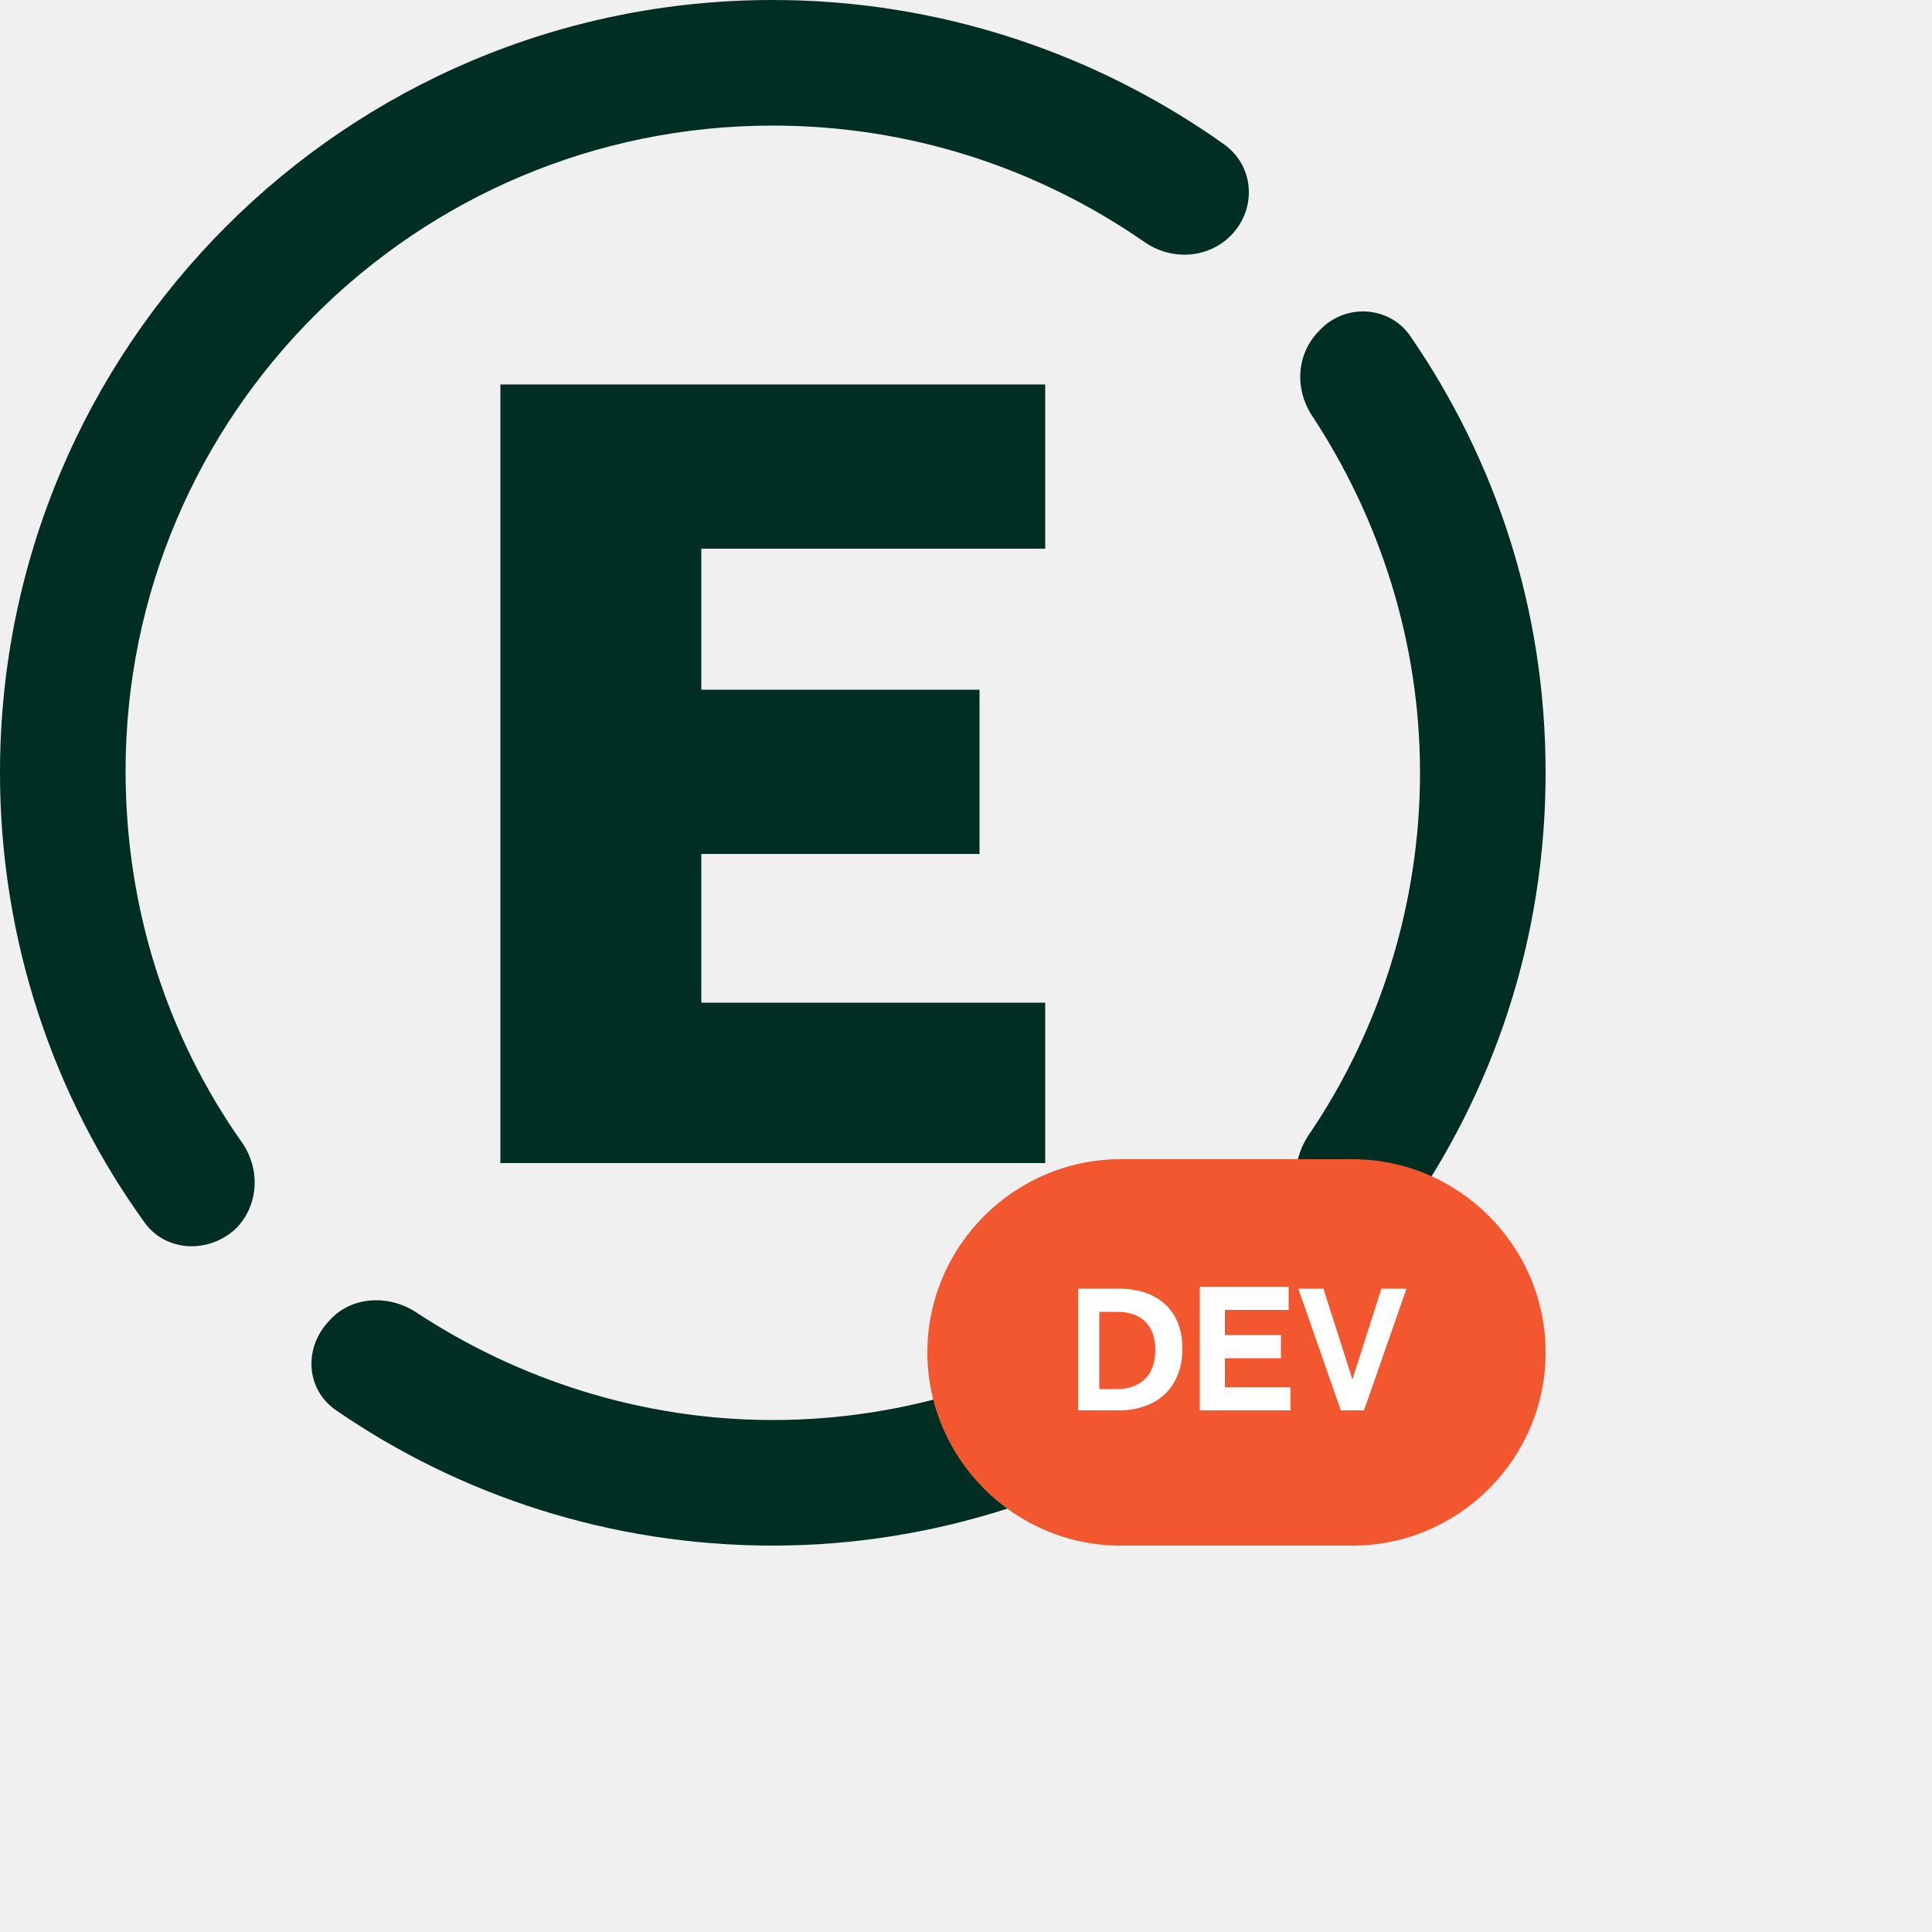
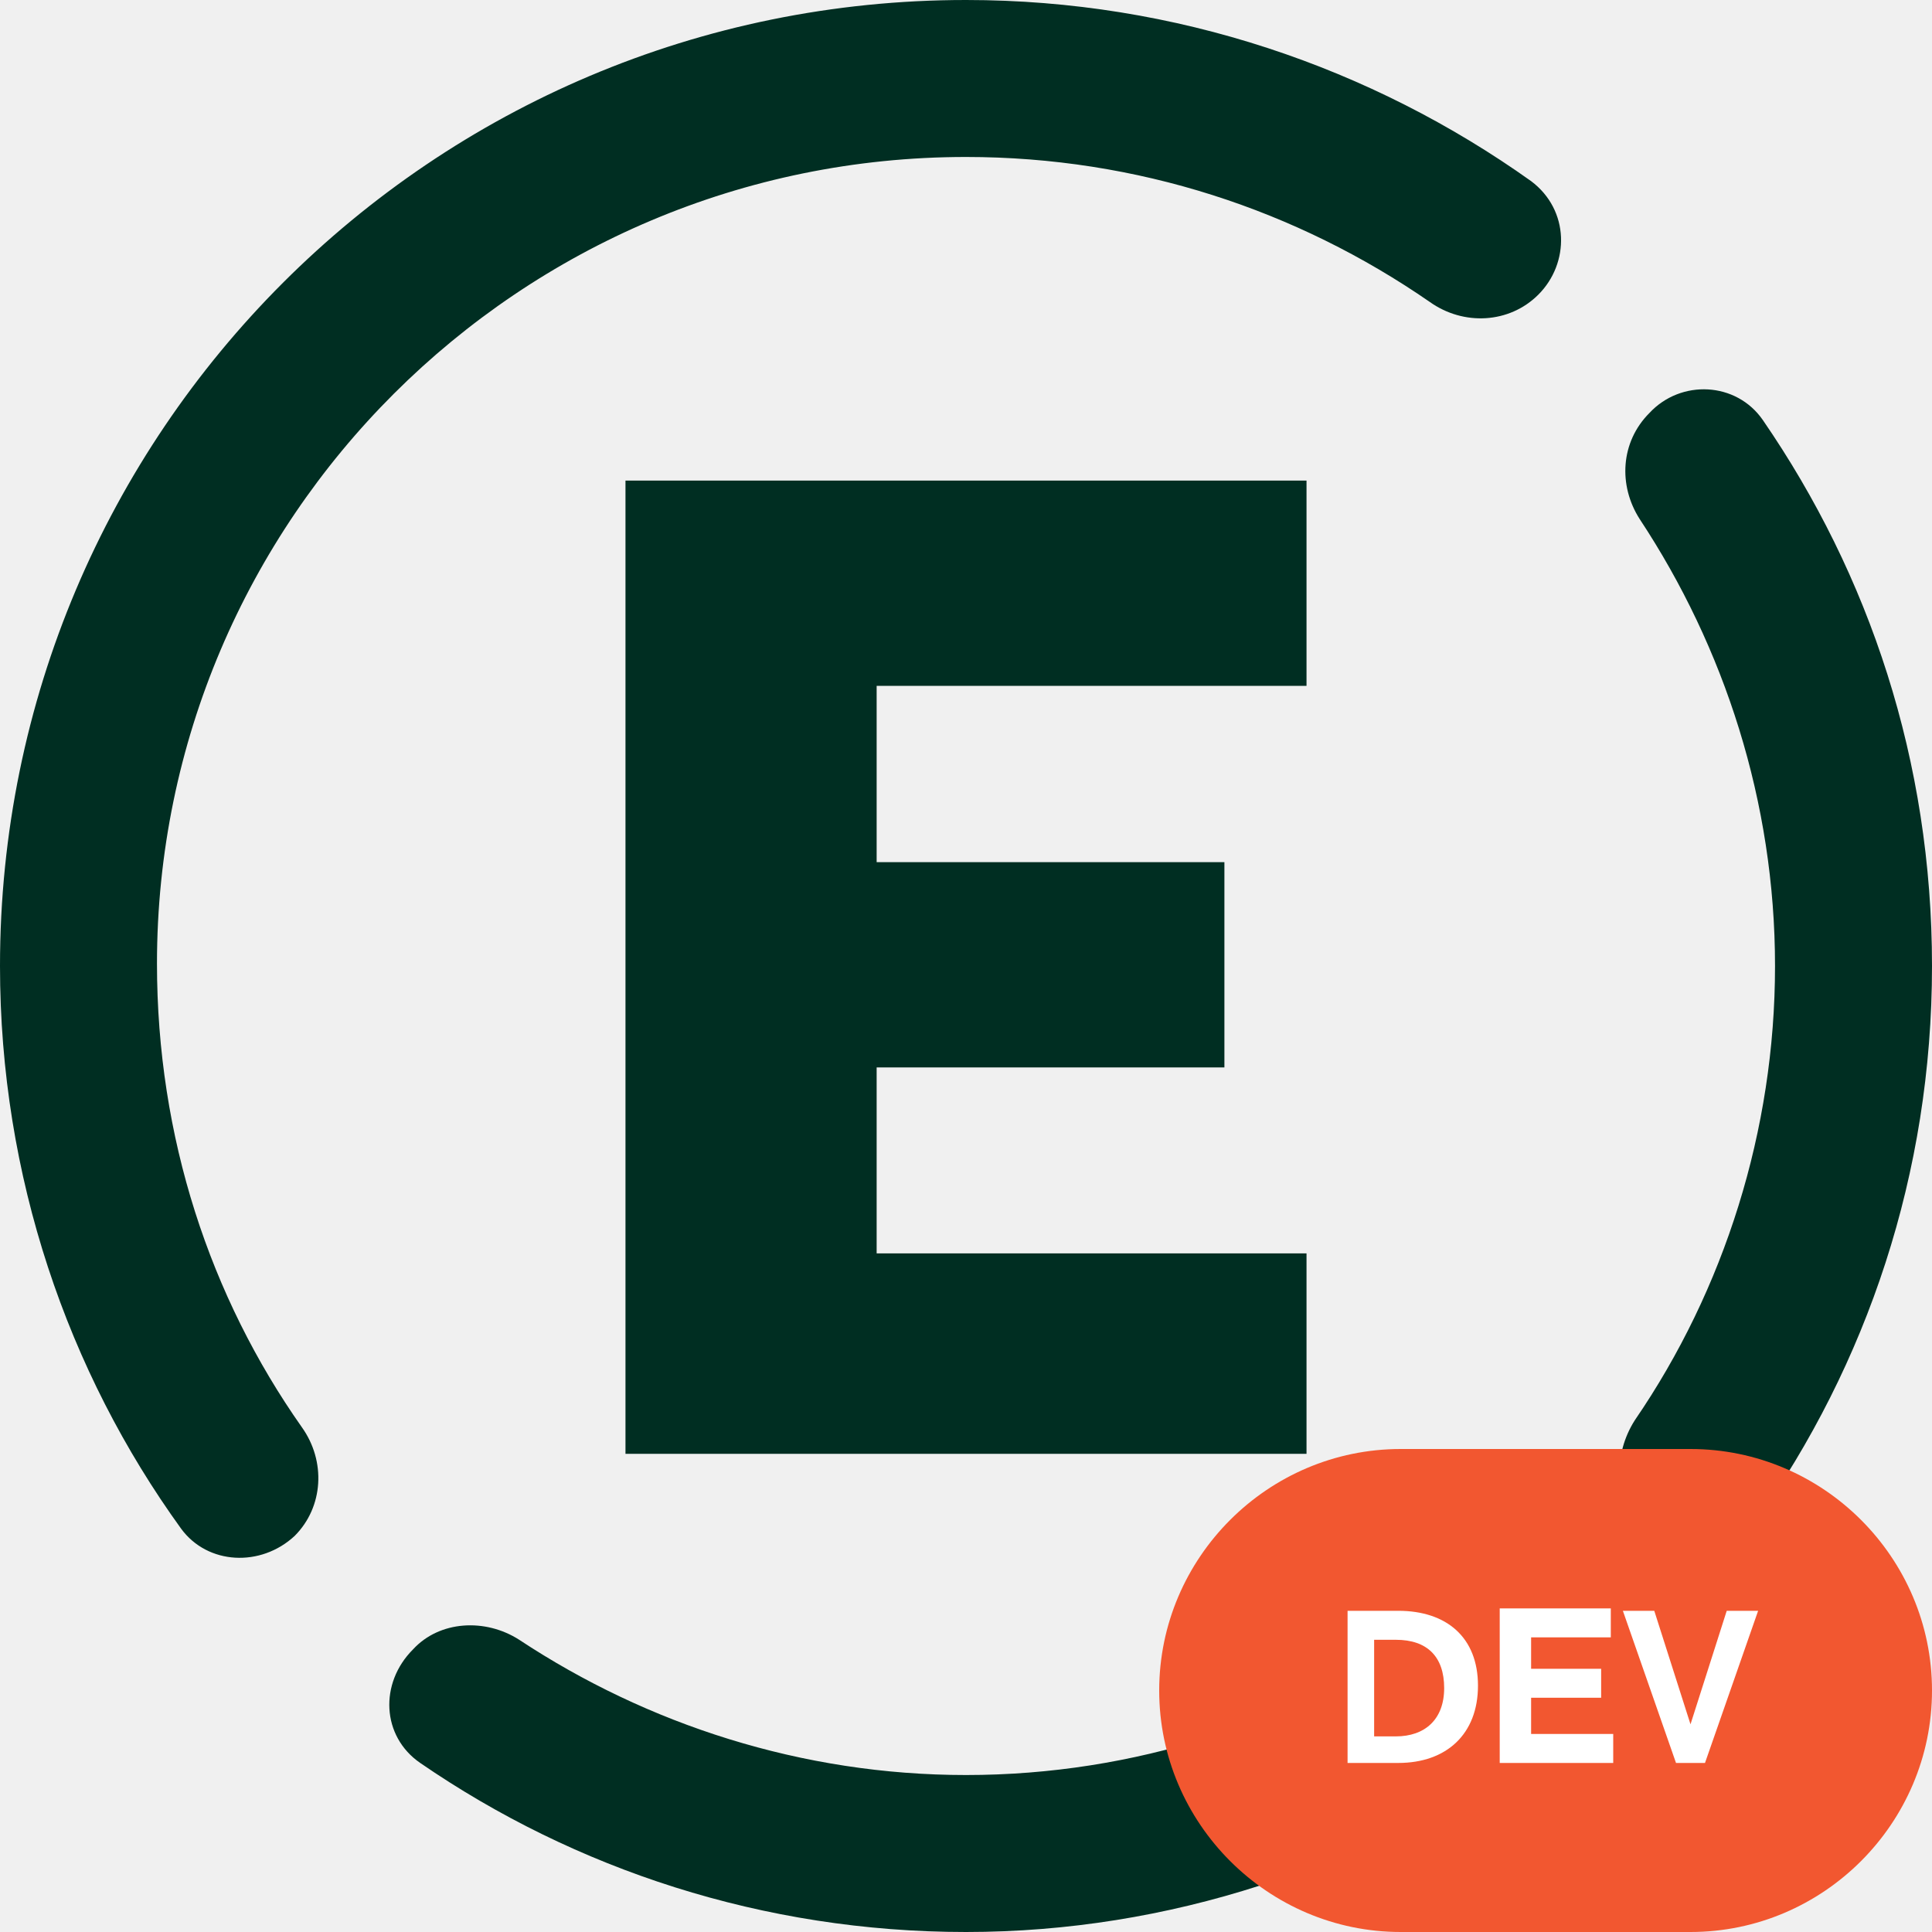
- <svg xmlns="http://www.w3.org/2000/svg" xmlns:xlink="http://www.w3.org/1999/xlink" width="100" height="100" version="1.1" id="Layer_1" x="0px" y="0px" viewBox="0 0 100 100" style="enable-background:new 0 0 100 100;" xml:space="preserve">
-   <style type="text/css">
- 	.st0{clip-path:url(#SVGID_00000115473668996031230920000018353586407232033186_);}
- 	.st1{clip-path:url(#SVGID_00000095313772888995370200000007638169273329655169_);}
- 	.st2{fill:#002E22;}
- 	.st3{fill:#F25730;}
- 	.st4{fill:#FFFFFF;}
- </style>
-   <g>
+ <svg xmlns="http://www.w3.org/2000/svg" xmlns:xlink="http://www.w3.org/1999/xlink" xml:space="preserve" id="Layer_1" width="80" height="80" x="0" y="0" style="enable-background:new 0 0 80 80" version="1.1">
+   <style>
+     .st2{fill:#002e22}
+   </style>
+   <defs>
+     <path id="SVGID_1_" d="M0 0h80v80H0z" />
+   </defs>
+   <clipPath id="SVGID_00000054264106418953490120000018410121838032901261_">
+     <use xlink:href="#SVGID_1_" style="overflow:visible" />
+   </clipPath>
+   <g style="clip-path:url(#SVGID_00000054264106418953490120000018410121838032901261_)">
    <defs>
-       <rect id="SVGID_1_" y="0" width="100" height="100" />
+       <path id="SVGID_00000026135502163741319220000012664871485571954571_" d="M0 0h80v80H0z" />
    </defs>
-     <clipPath id="SVGID_00000054264106418953490120000018410121838032901261_">
-       <use xlink:href="#SVGID_1_" style="overflow:visible;" />
+     <clipPath id="SVGID_00000088116300251113462930000008799013514093123490_">
+       <use xlink:href="#SVGID_00000026135502163741319220000012664871485571954571_" style="overflow:visible" />
    </clipPath>
-     <g style="clip-path:url(#SVGID_00000054264106418953490120000018410121838032901261_);">
-       <g>
-         <defs>
-           <rect id="SVGID_00000026135502163741319220000012664871485571954571_" y="0" width="100" height="100" />
-         </defs>
-         <clipPath id="SVGID_00000088116300251113462930000008799013514093123490_">
-           <use xlink:href="#SVGID_00000026135502163741319220000012664871485571954571_" style="overflow:visible;" />
-         </clipPath>
-         <g style="clip-path:url(#SVGID_00000088116300251113462930000008799013514093123490_);">
-           <path class="st2" d="M54.1,28.2v-8.3H25.9v40.3h28.2v-8.3H36.3v-7.7h14.4v-8.5H36.3v-7.3H54.1z" />
-           <path class="st2" d="M40,6.5C40,6.5,40,6.5,40,6.5c7.1,0,13.7,2.2,19.2,6c1.4,1,3.3,0.9,4.5-0.3l0,0c1.3-1.3,1.3-3.5-0.3-4.7      C56.8,2.8,48.7,0,40,0C17.9,0,0,17.9,0,40c0,8.7,2.8,16.8,7.5,23.3c1.1,1.5,3.3,1.6,4.7,0.3l0,0c1.2-1.2,1.3-3.1,0.3-4.5      c-3.8-5.4-6-12-6-19.2C6.5,21.5,21.5,6.5,40,6.5C40,6.5,40,6.5,40,6.5L40,6.5z" />
-           <path class="st2" d="M73,17.4c-1.1-1.6-3.4-1.7-4.7-0.3l0,0c-1.2,1.2-1.3,3-0.4,4.4c3.5,5.3,5.6,11.7,5.6,18.5      c0,6.8-2.1,13.4-5.8,18.8c-0.9,1.4-0.9,3.3,0.3,4.5l0,0c1.4,1.4,3.6,1.3,4.7-0.3c4.6-6.5,7.3-14.4,7.3-23      C80,31.5,77.4,23.8,73,17.4z" />
-           <path class="st2" d="M40,73.5c-6.8,0-13.2-2.1-18.5-5.6c-1.4-0.9-3.3-0.8-4.4,0.4l0,0c-1.4,1.4-1.3,3.6,0.3,4.7      c6.4,4.4,14.2,7,22.6,7c8.4,0,16.4-2.7,23-7.3c1.6-1.1,1.7-3.3,0.3-4.7l0,0c-1.2-1.2-3.1-1.3-4.5-0.3C53.5,71.3,47,73.5,40,73.5      z" />
-         </g>
-       </g>
-       <path class="st3" d="M58,60h12c5.5,0,10,4.5,10,10l0,0c0,5.5-4.5,10-10,10H58c-5.5,0-10-4.5-10-10l0,0C48,64.5,52.5,60,58,60z" />
-       <path class="st4" d="M57.9,73c2,0,3.3-1.2,3.3-3.2c0-2-1.3-3.1-3.3-3.1h-2.1V73H57.9z M56.9,67.9h0.9c1.3,0,2,0.7,2,2    c0,1.3-0.8,2-2,2h-0.9V67.9z M66.8,73v-1.2h-3.4v-1.5h2.9v-1.2h-2.9v-1.3h3.3v-1.2h-4.6V73H66.8z M70.6,73l2.2-6.3h-1.3L70,71.4    l-1.5-4.7h-1.3l2.2,6.3H70.6z" />
+     <g style="clip-path:url(#SVGID_00000088116300251113462930000008799013514093123490_)">
+       <path d="M54.1 28.2v-8.3H25.9v40.3h28.2v-8.3H36.3v-7.7h14.4v-8.5H36.3v-7.3h17.8z" class="st2" />
+       <path d="M40 6.5c7.1 0 13.7 2.2 19.2 6 1.4 1 3.3.9 4.5-.3 1.3-1.3 1.3-3.5-.3-4.7C56.8 2.8 48.7 0 40 0 17.9 0 0 17.9 0 40c0 8.7 2.8 16.8 7.5 23.3 1.1 1.5 3.3 1.6 4.7.3 1.2-1.2 1.3-3.1.3-4.5-3.8-5.4-6-12-6-19.2 0-18.4 15-33.4 33.5-33.4zM73 17.4c-1.1-1.6-3.4-1.7-4.7-.3-1.2 1.2-1.3 3-.4 4.4 3.5 5.3 5.6 11.7 5.6 18.5 0 6.8-2.1 13.4-5.8 18.8-.9 1.4-.9 3.3.3 4.5 1.4 1.4 3.6 1.3 4.7-.3 4.6-6.5 7.3-14.4 7.3-23 0-8.5-2.6-16.2-7-22.6zM40 73.5c-6.8 0-13.2-2.1-18.5-5.6-1.4-.9-3.3-.8-4.4.4-1.4 1.4-1.3 3.6.3 4.7 6.4 4.4 14.2 7 22.6 7 8.4 0 16.4-2.7 23-7.3 1.6-1.1 1.7-3.3.3-4.7-1.2-1.2-3.1-1.3-4.5-.3-5.3 3.6-11.8 5.8-18.8 5.8z" class="st2" />
    </g>
+     <path d="M58 60h12c5.5 0 10 4.5 10 10s-4.5 10-10 10H58c-5.5 0-10-4.5-10-10s4.5-10 10-10z" style="fill:#f25730" />
+     <path d="M57.9 73c2 0 3.3-1.2 3.3-3.2s-1.3-3.1-3.3-3.1h-2.1V73h2.1zm-1-5.1h.9c1.3 0 2 .7 2 2s-.8 2-2 2h-.9v-4zm9.9 5.1v-1.2h-3.4v-1.5h2.9v-1.2h-2.9v-1.3h3.3v-1.2h-4.6V73h4.7zm3.8 0 2.2-6.3h-1.3L70 71.4l-1.5-4.7h-1.3l2.2 6.3h1.2z" style="fill:#fff" />
  </g>
</svg>
